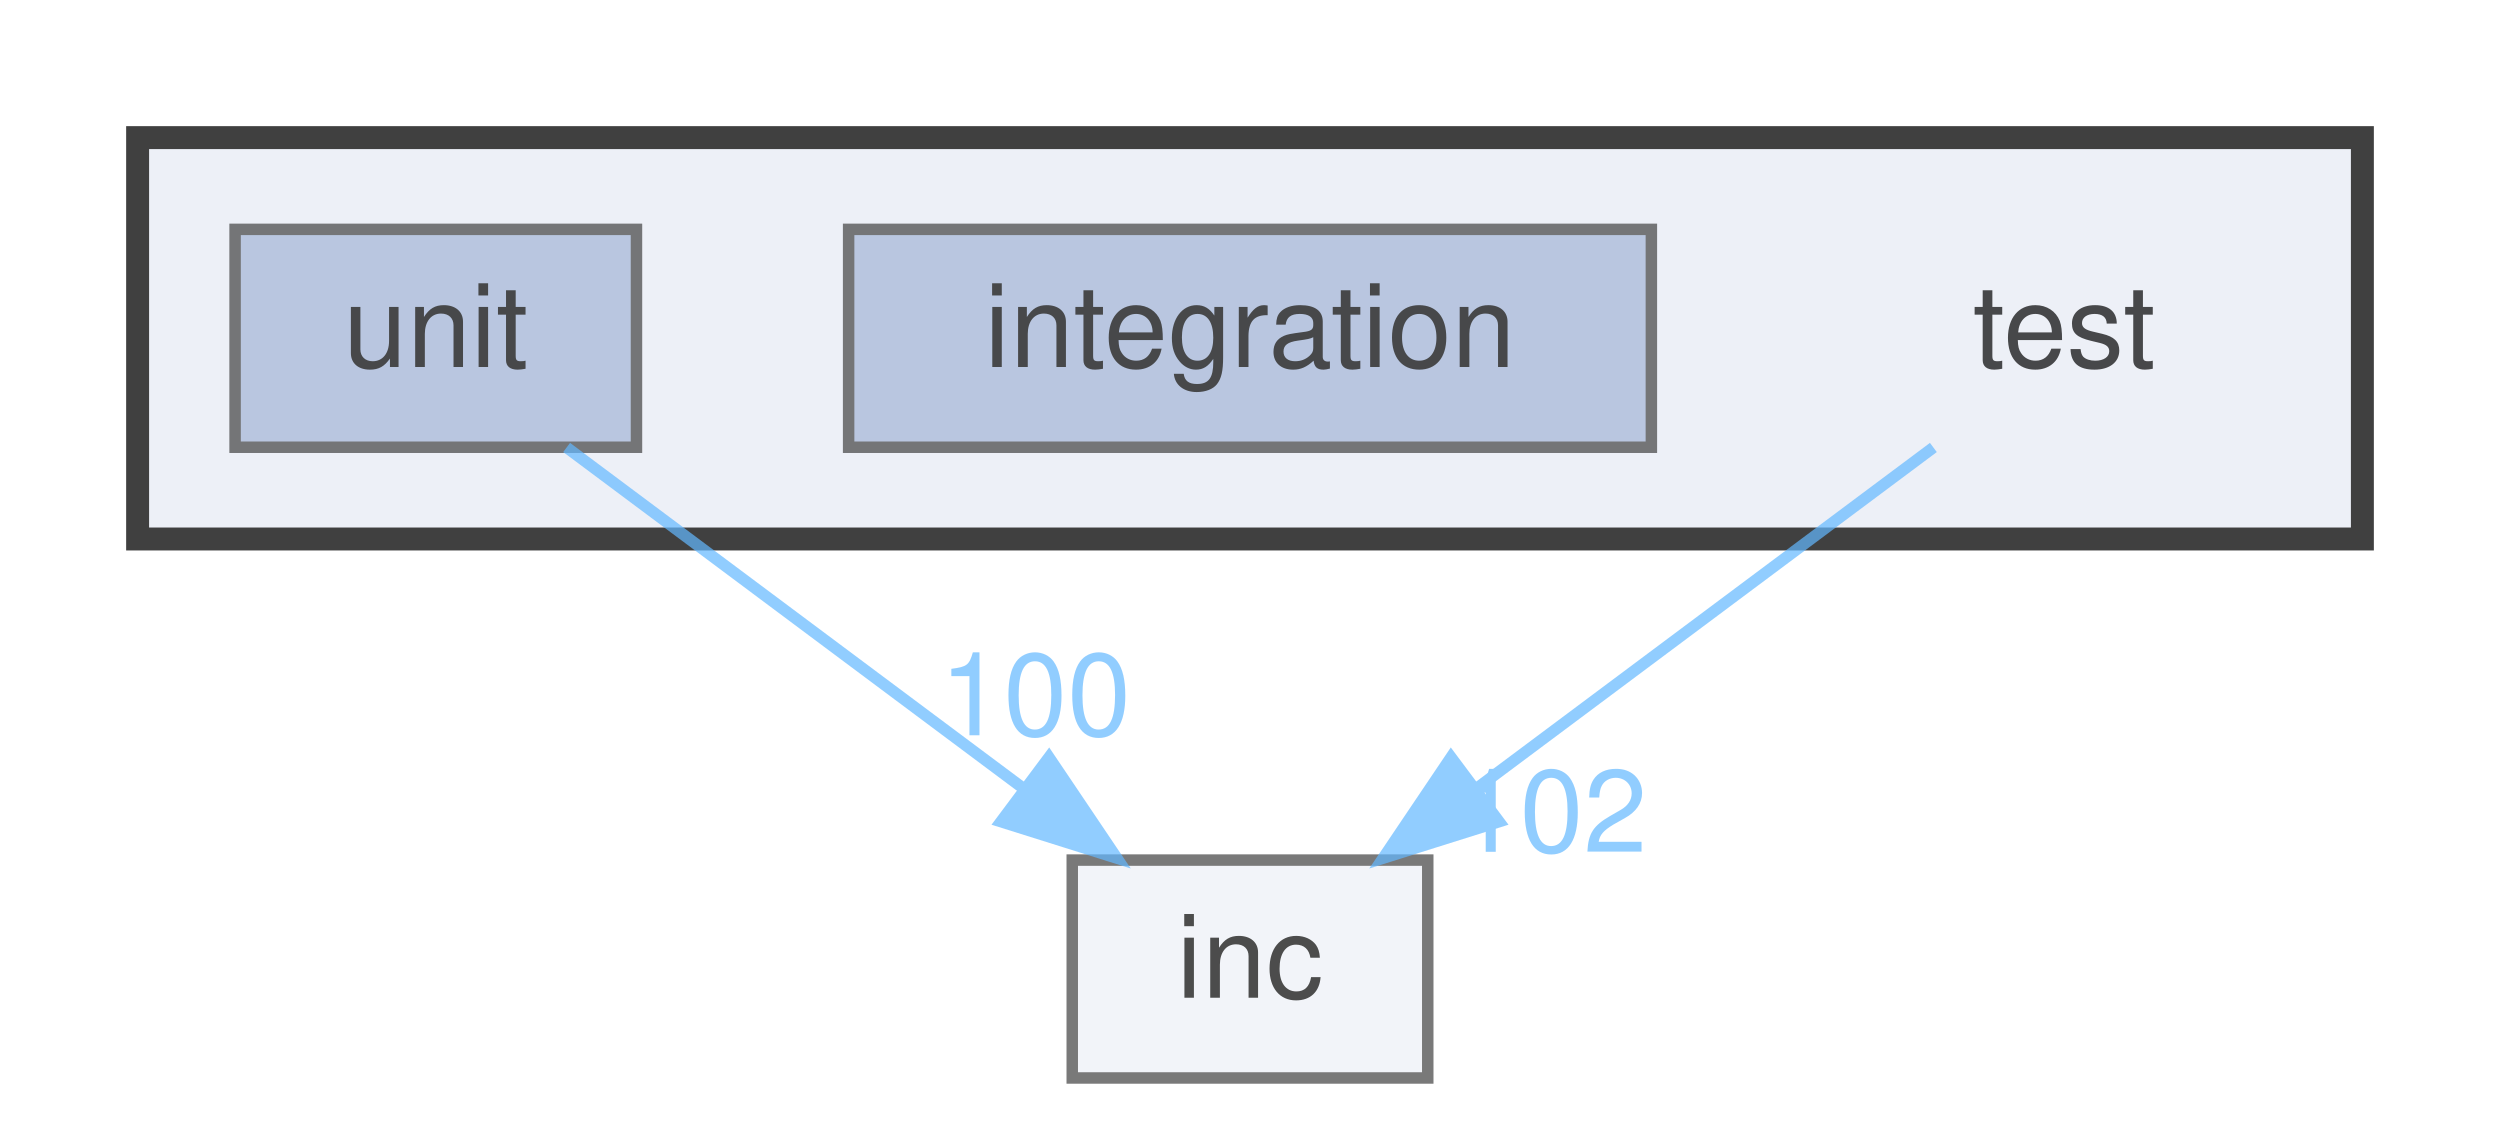
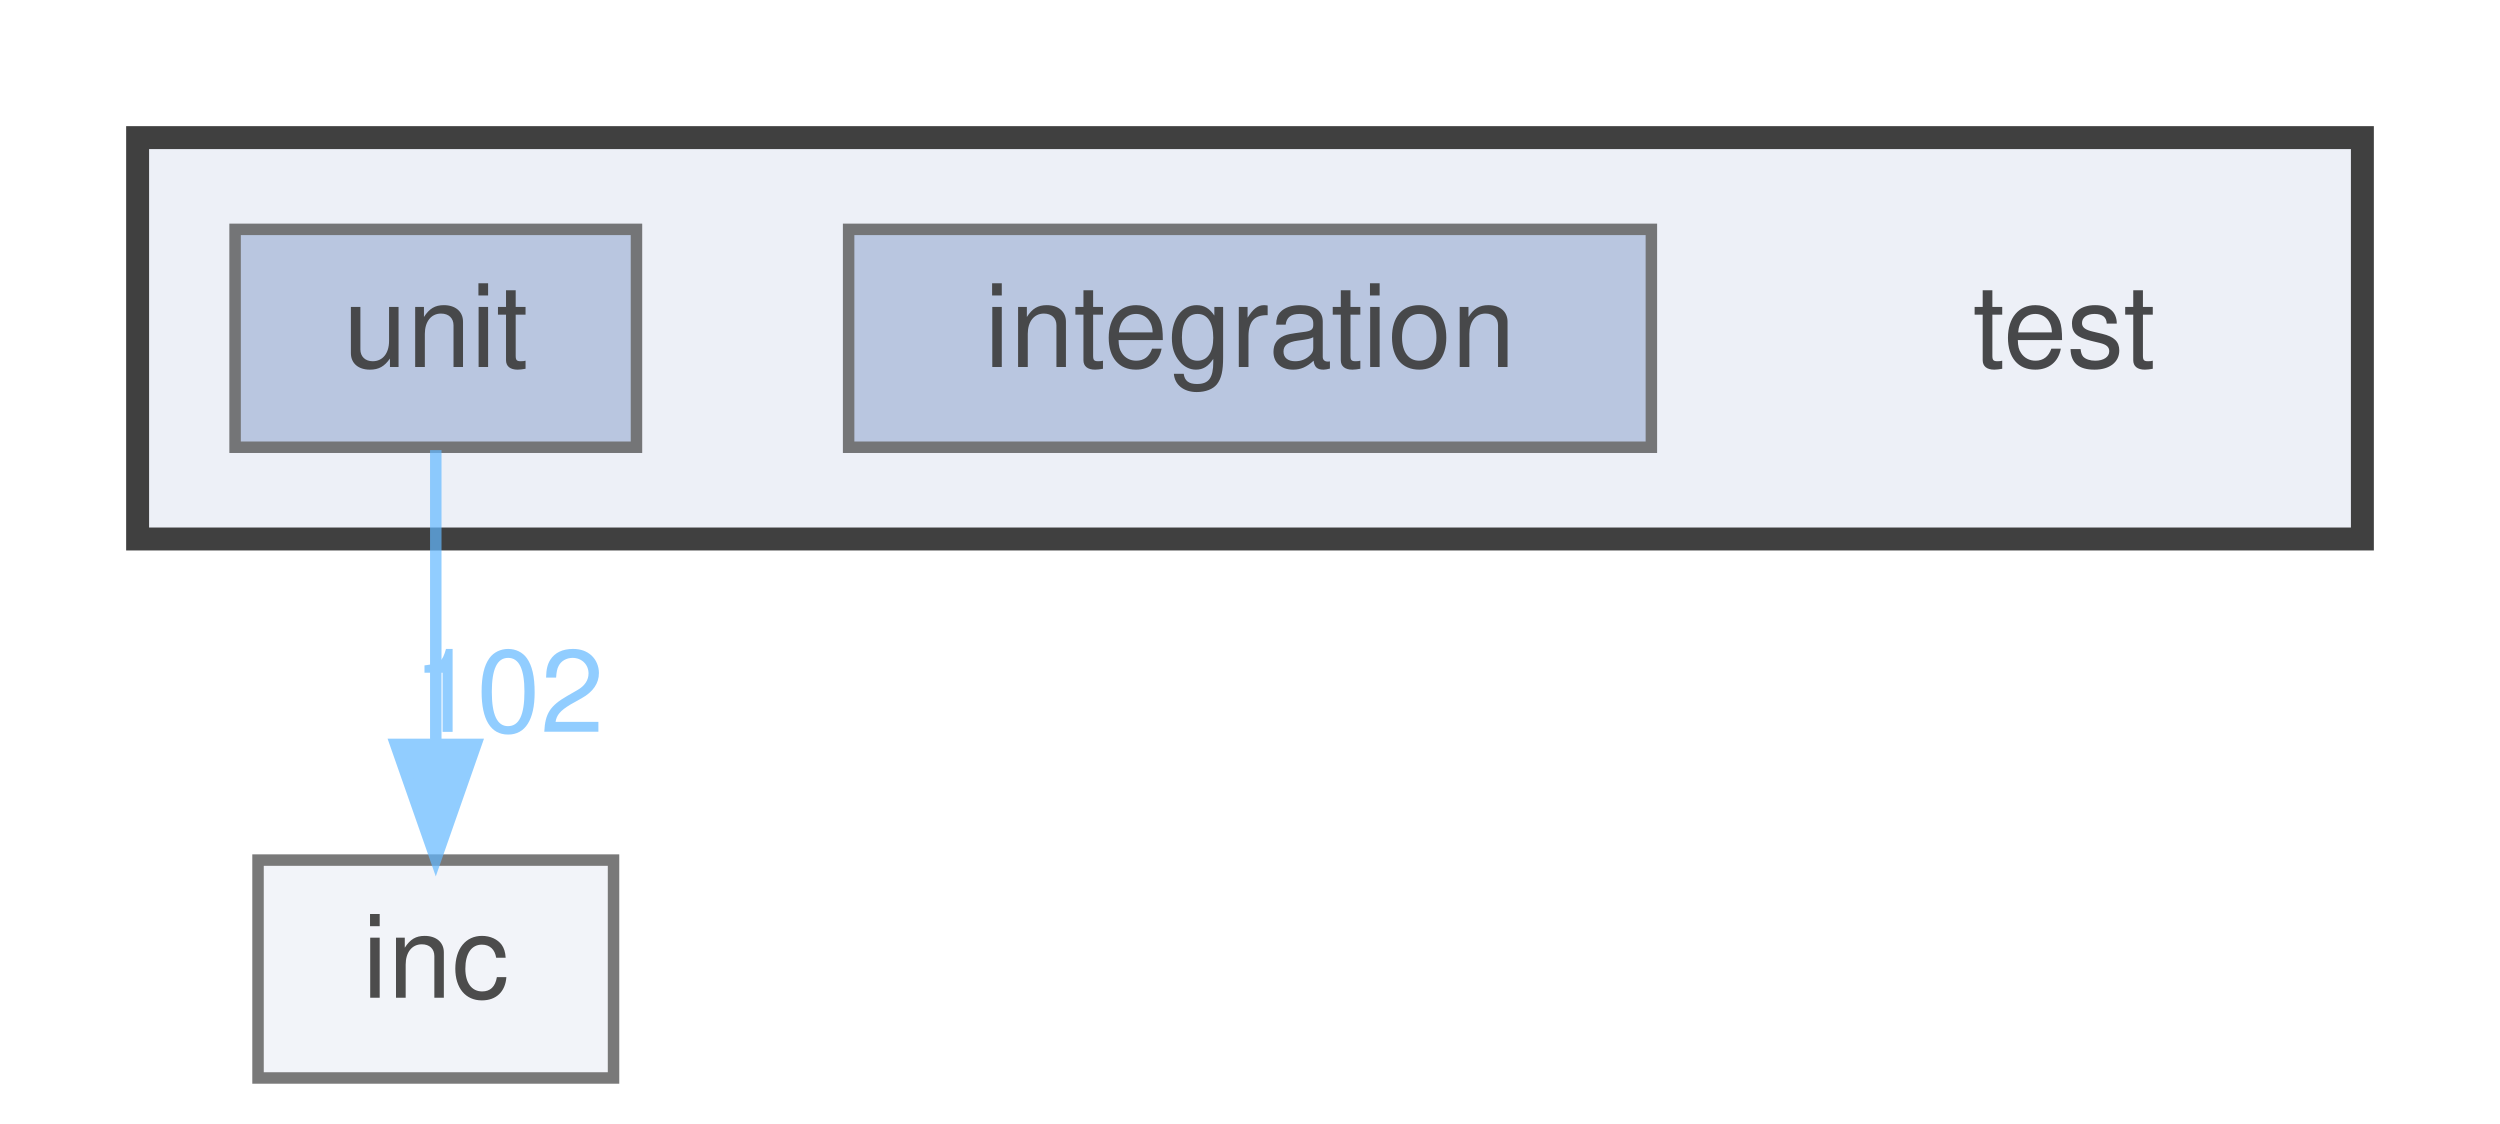
<svg xmlns="http://www.w3.org/2000/svg" xmlns:xlink="http://www.w3.org/1999/xlink" width="218pt" height="98pt" viewBox="0.00 0.00 218.00 98.00">
  <svg id="main" version="1.1" xml:space="preserve">
    <style type="text/css">
.node, .edge {opacity: 0.7;}
.node.selected, .edge.selected {opacity: 1;}
.edge:hover path { stroke: red; }
.edge:hover polygon { stroke: red; fill: red; }
</style>
    <svg id="graph" class="graph">
      <g id="graph0" class="graph" transform="scale(1 1) rotate(0) translate(4 94)">
        <g id="clust1" class="cluster">
          <g id="a_clust1">
            <a xlink:href="dir_13e138d54eb8818da29c3992edef070a.html" target="_top">
              <polygon fill="#edf0f7" stroke="#404040" stroke-width="2" points="8,-47 8,-82 202,-82 202,-47 8,-47" />
            </a>
          </g>
        </g>
        <g id="node1" class="node">
          <text text-anchor="middle" x="176" y="-62" font-family="Helvetica,sans-Serif" font-size="10.00">test</text>
        </g>
-         <g id="node4" class="node">
-           <g id="a_node4">
-             <a xlink:href="dir_bfccd401955b95cf8c75461437045ac0.html" target="_top" xlink:title="inc">
-               <polygon fill="#edf0f7" stroke="#404040" points="120.5,-19 89.5,-19 89.5,0 120.5,0 120.5,-19" />
-               <text text-anchor="middle" x="105" y="-7" font-family="Helvetica,sans-Serif" font-size="10.00">inc</text>
-             </a>
-           </g>
-         </g>
-         <g id="edge1" class="edge">
-           <g id="a_edge1">
-             <a xlink:href="dir_000006_000001.html" target="_top">
-               <path fill="none" stroke="#63b8ff" d="M164.59,-54.98C153.89,-47 137.66,-34.88 124.84,-25.31" />
-               <polygon fill="#63b8ff" stroke="#63b8ff" points="126.72,-22.35 116.61,-19.17 122.53,-27.96 126.72,-22.35" />
-             </a>
-           </g>
-           <g id="a_edge1-headlabel">
-             <a xlink:href="dir_000006_000001.html" target="_top" xlink:title="102">
-               <text text-anchor="middle" x="131.3" y="-19.72" font-family="Helvetica,sans-Serif" font-size="10.00" fill="#63b8ff">102</text>
-             </a>
-           </g>
-         </g>
        <g id="node2" class="node">
          <g id="a_node2">
            <a xlink:href="dir_bbf9f1b56ba6c621651be8934a24eced.html" target="_top" xlink:title="integration">
              <polygon fill="#a2b4d6" stroke="#404040" points="140,-74 70,-74 70,-55 140,-55 140,-74" />
              <text text-anchor="middle" x="105" y="-62" font-family="Helvetica,sans-Serif" font-size="10.00">integration</text>
            </a>
          </g>
        </g>
        <g id="node3" class="node">
          <g id="a_node3">
            <a xlink:href="dir_6a07fdbc4b50e86806a88566ca8f66e4.html" target="_top" xlink:title="unit">
              <polygon fill="#a2b4d6" stroke="#404040" points="51.5,-74 16.5,-74 16.5,-55 51.5,-55 51.5,-74" />
              <text text-anchor="middle" x="34" y="-62" font-family="Helvetica,sans-Serif" font-size="10.00">unit</text>
            </a>
          </g>
        </g>
-         <g id="edge2" class="edge">
-           <g id="a_edge2">
-             <a xlink:href="dir_000007_000001.html" target="_top">
-               <path fill="none" stroke="#63b8ff" d="M45.41,-54.98C56.11,-47 72.34,-34.88 85.16,-25.31" />
-               <polygon fill="#63b8ff" stroke="#63b8ff" points="87.47,-27.96 93.39,-19.17 83.28,-22.35 87.47,-27.96" />
+         <g id="node4" class="node">
+           <g id="a_node4">
+             <a xlink:href="dir_bfccd401955b95cf8c75461437045ac0.html" target="_top" xlink:title="inc">
+               <polygon fill="#edf0f7" stroke="#404040" points="49.5,-19 18.5,-19 18.5,0 49.5,0 49.5,-19" />
+               <text text-anchor="middle" x="34" y="-7" font-family="Helvetica,sans-Serif" font-size="10.00">inc</text>
            </a>
          </g>
-           <g id="a_edge2-headlabel">
-             <a xlink:href="dir_000007_000001.html" target="_top" xlink:title="100">
-               <text text-anchor="middle" x="86.28" y="-29.88" font-family="Helvetica,sans-Serif" font-size="10.00" fill="#63b8ff">100</text>
+         </g>
+         <g id="edge1" class="edge">
+           <g id="a_edge1">
+             <a xlink:href="dir_000007_000001.html" target="_top">
+               <path fill="none" stroke="#63b8ff" d="M34,-54.75C34,-47.8 34,-37.85 34,-29.13" />
+               <polygon fill="#63b8ff" stroke="#63b8ff" points="37.5,-29.09 34,-19.09 30.5,-29.09 37.5,-29.09" />
+             </a>
+           </g>
+           <g id="a_edge1-headlabel">
+             <a xlink:href="dir_000007_000001.html" target="_top" xlink:title="102">
+               <text text-anchor="middle" x="40.34" y="-30.18" font-family="Helvetica,sans-Serif" font-size="10.00" fill="#63b8ff">102</text>
            </a>
          </g>
        </g>
      </g>
    </svg>
  </svg>
  <style type="text/css">

[data-mouse-over-selected='false'] { opacity: 0.7; }
[data-mouse-over-selected='true']  { opacity: 1.0; }

</style>
</svg>
